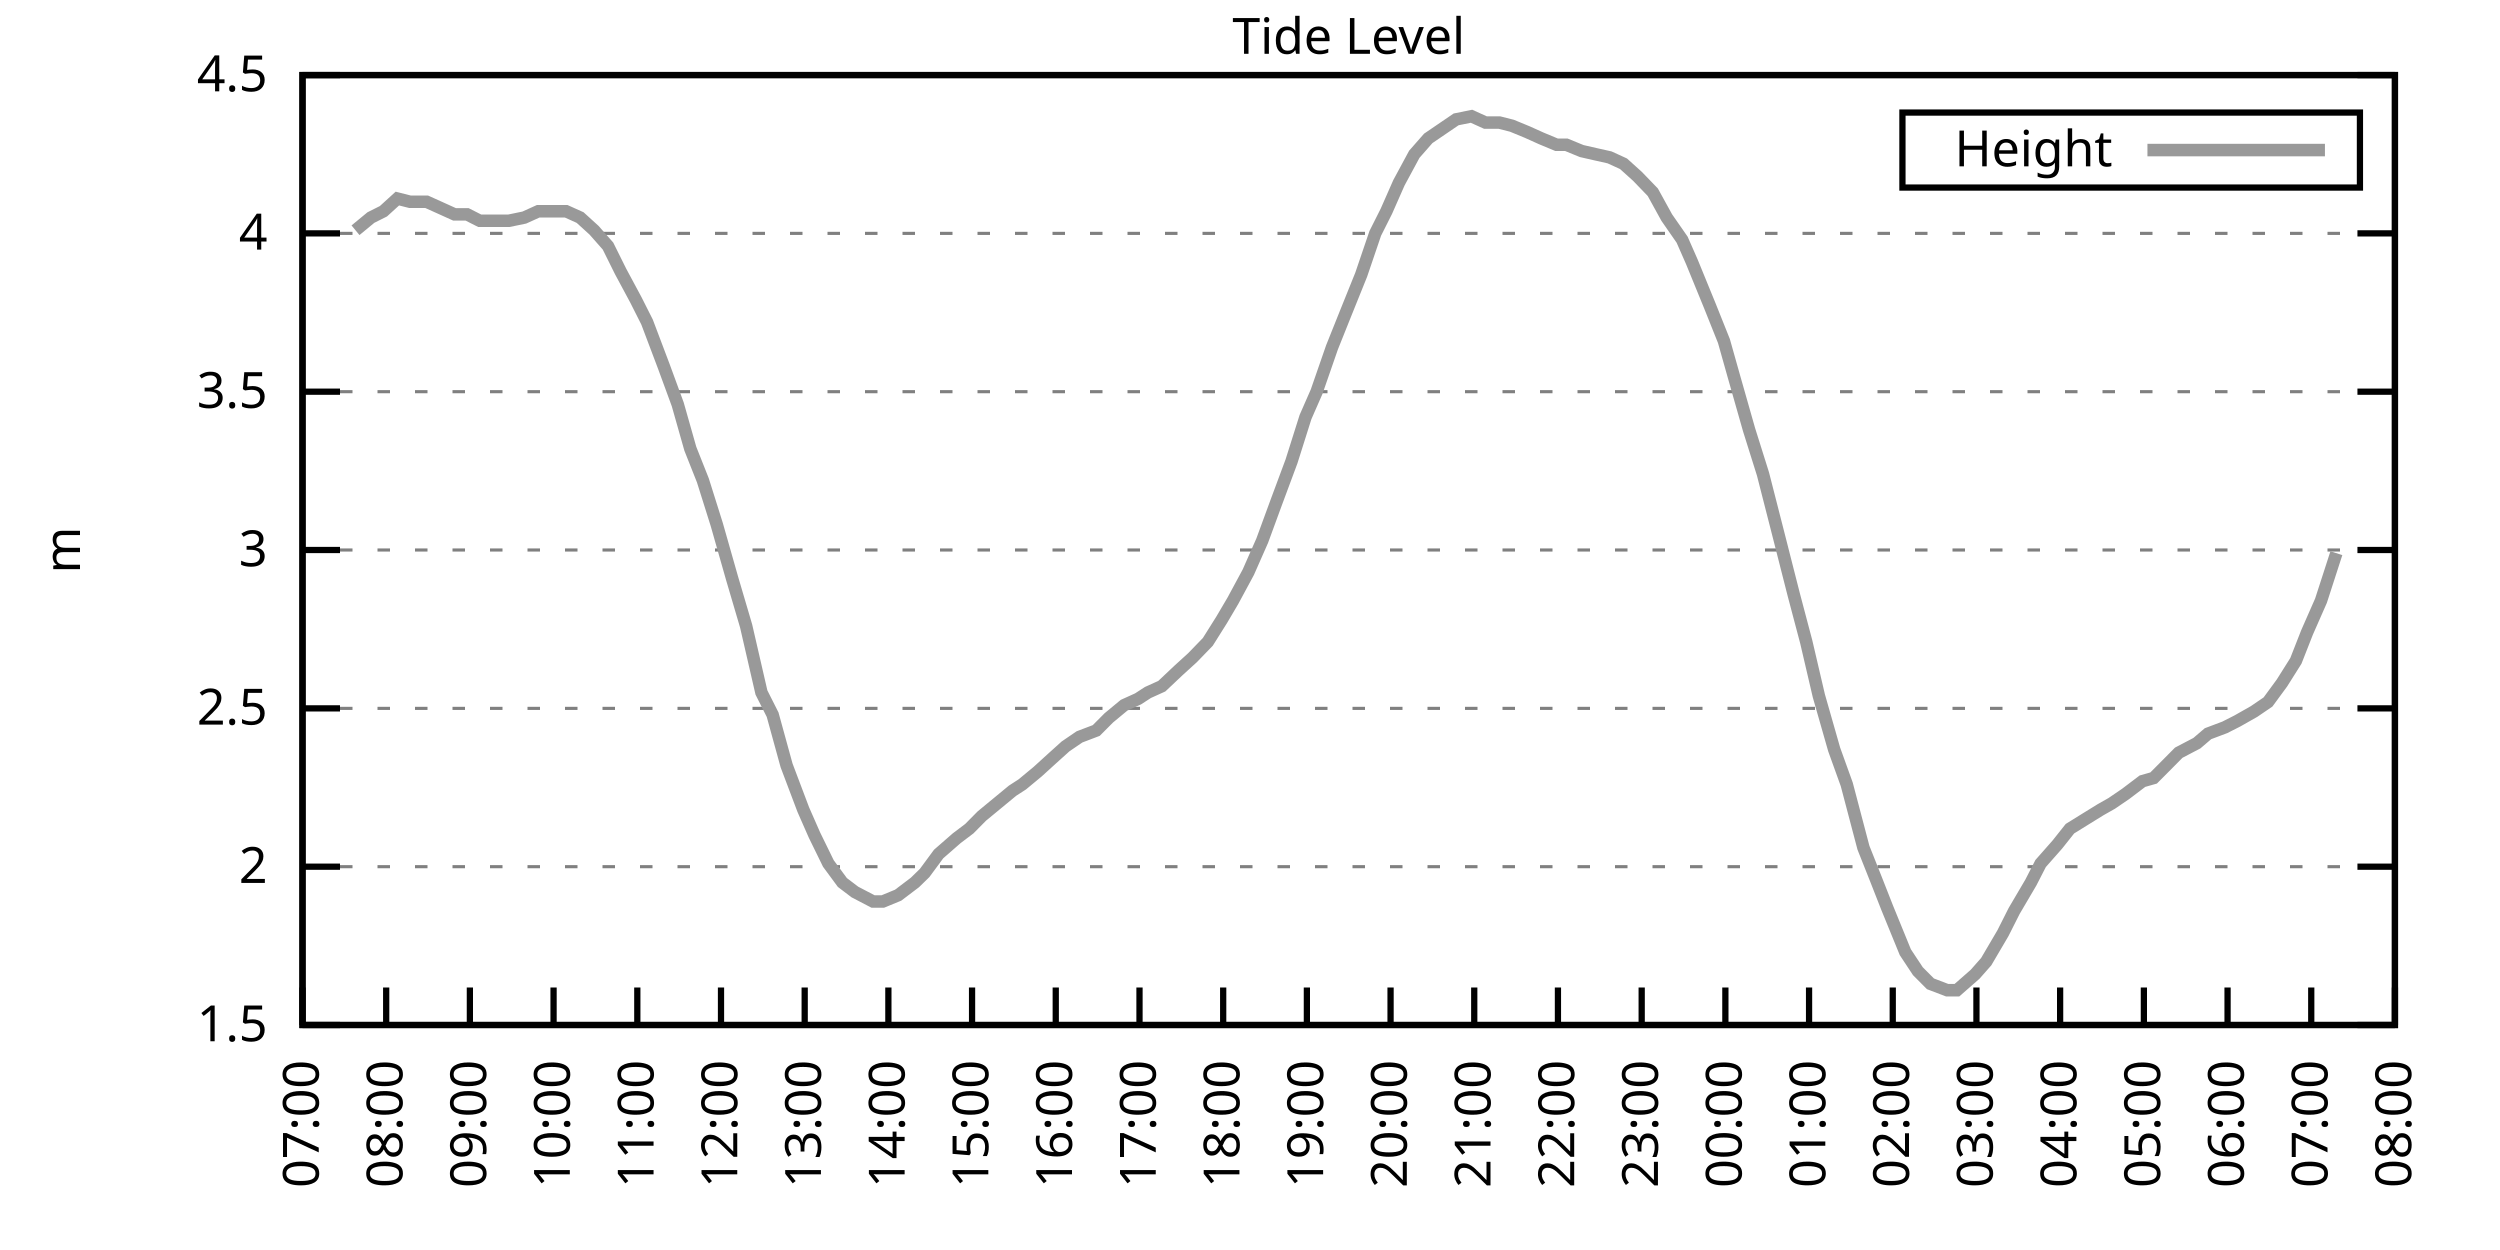
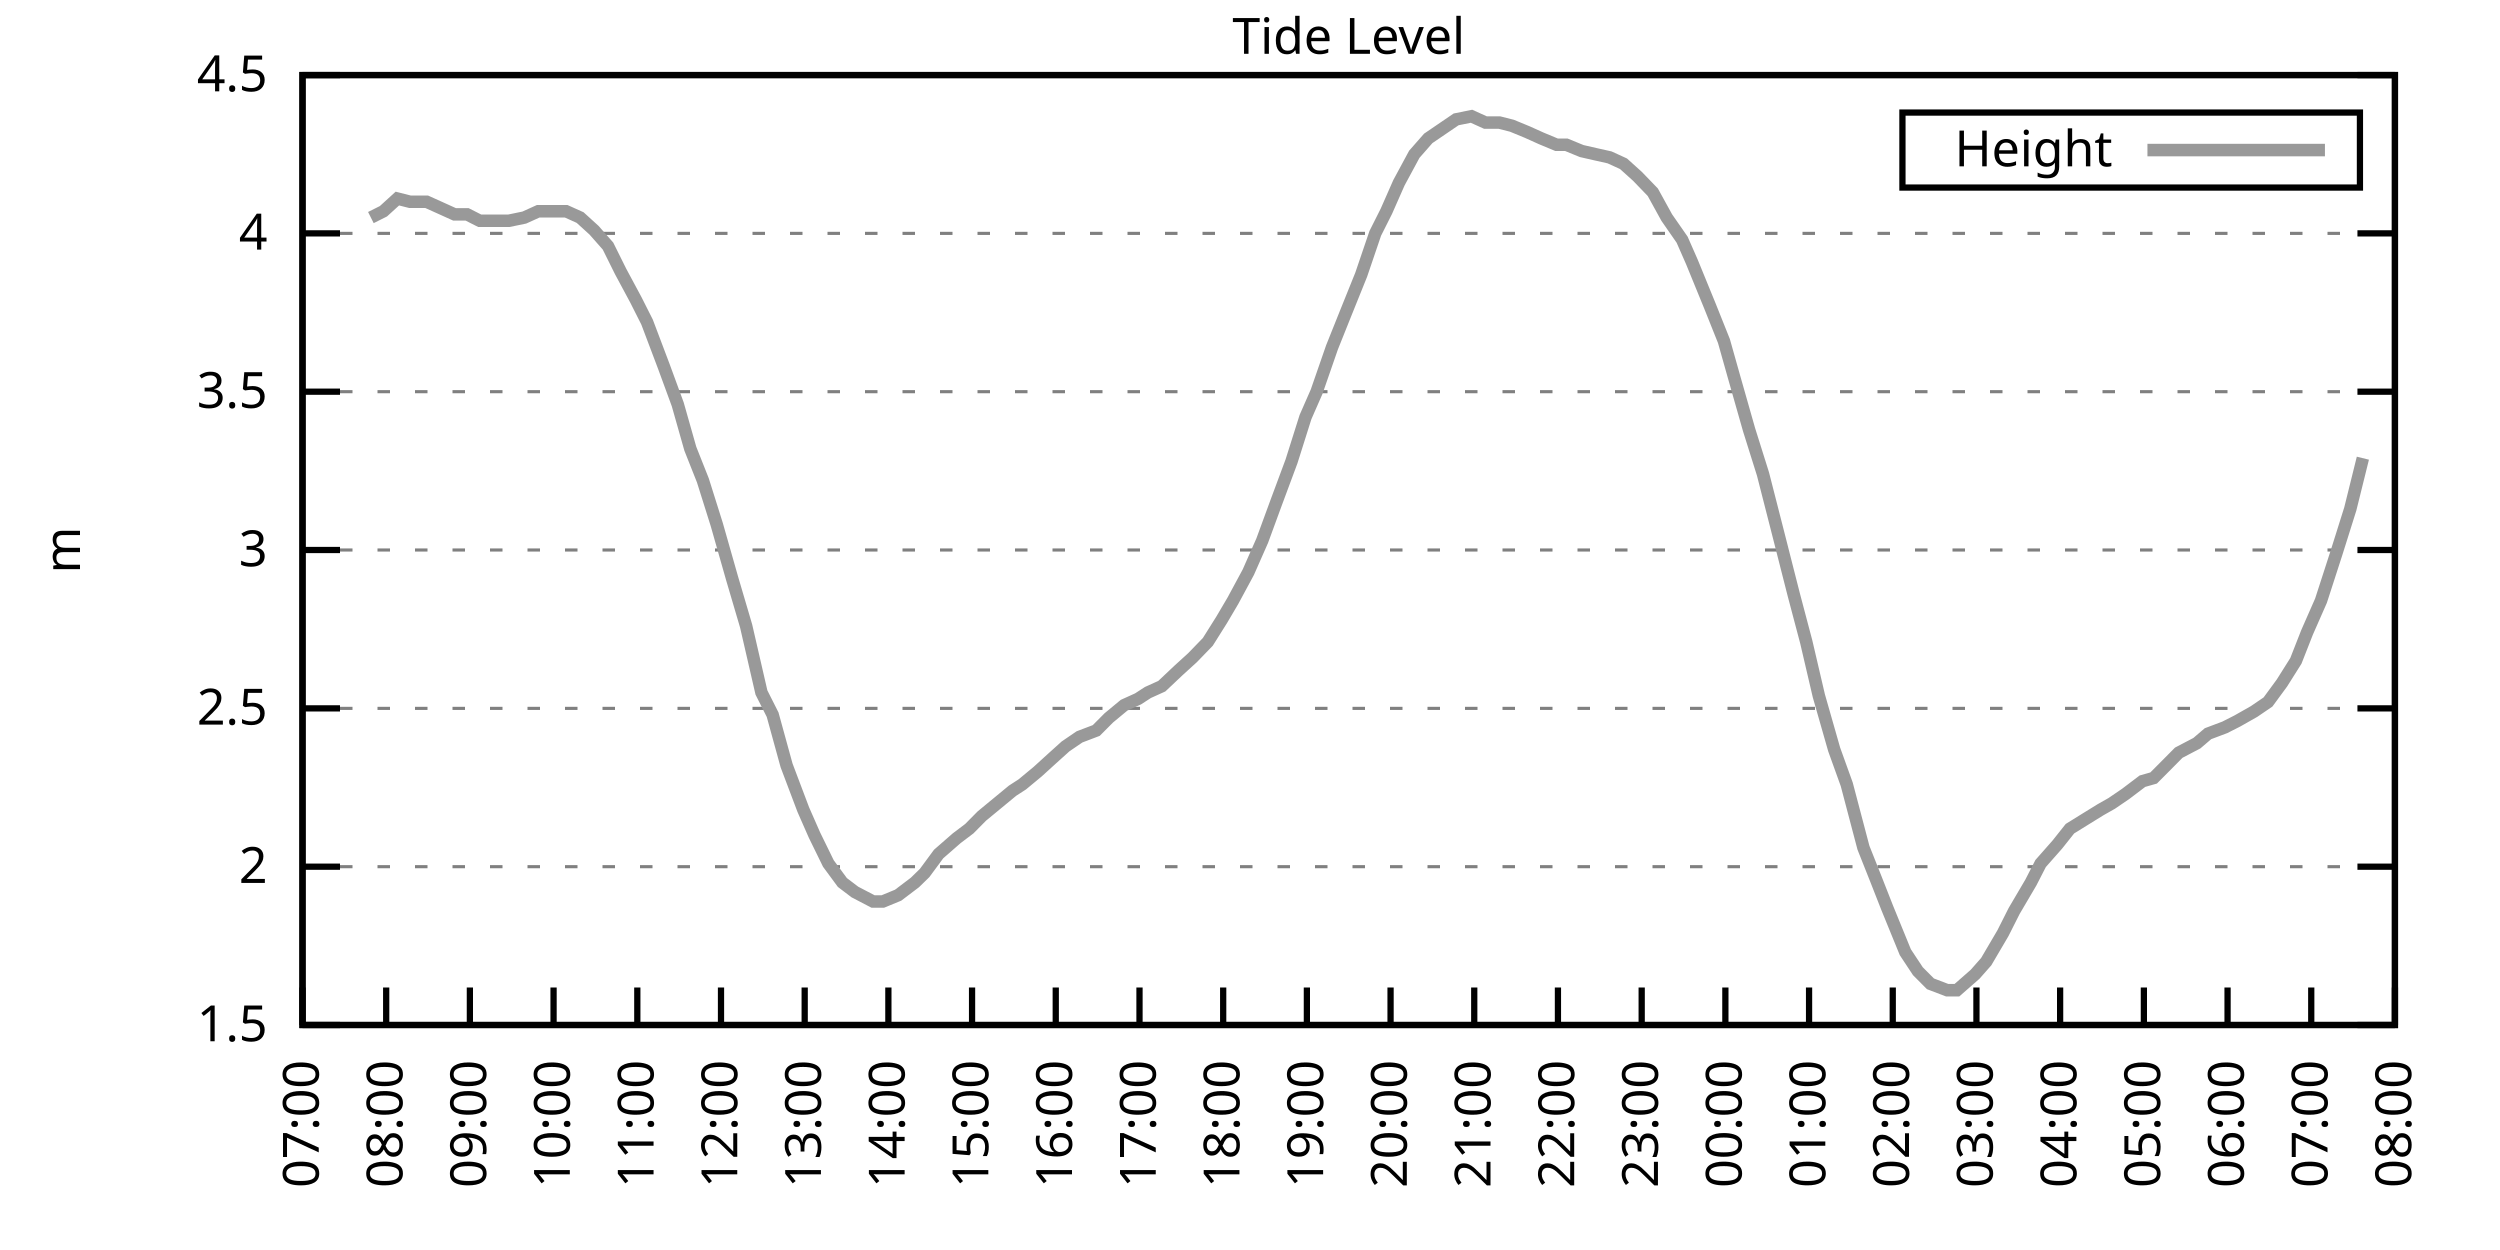
<svg xmlns="http://www.w3.org/2000/svg" xmlns:xlink="http://www.w3.org/1999/xlink" width="400" height="200" viewBox="0 0 400 200">
  <g id="gnuplot_canvas">
    <rect x="0" y="0" width="400" height="200" fill="none" />
    <defs>
      <circle id="gpDot" r="0.5" stroke-width="0.5" stroke="currentColor" />
      <path id="gpPt0" stroke-width="0.333" stroke="currentColor" d="M-1,0 h2 M0,-1 v2" />
      <path id="gpPt1" stroke-width="0.333" stroke="currentColor" d="M-1,-1 L1,1 M1,-1 L-1,1" />
      <path id="gpPt2" stroke-width="0.333" stroke="currentColor" d="M-1,0 L1,0 M0,-1 L0,1 M-1,-1 L1,1 M-1,1 L1,-1" />
      <rect id="gpPt3" stroke-width="0.333" stroke="currentColor" x="-1" y="-1" width="2" height="2" />
      <rect id="gpPt4" stroke-width="0.333" stroke="currentColor" fill="currentColor" x="-1" y="-1" width="2" height="2" />
      <circle id="gpPt5" stroke-width="0.333" stroke="currentColor" cx="0" cy="0" r="1" />
      <use xlink:href="#gpPt5" id="gpPt6" fill="currentColor" stroke="none" />
      <path id="gpPt7" stroke-width="0.333" stroke="currentColor" d="M0,-1.33 L-1.33,0.67 L1.33,0.67 z" />
      <use xlink:href="#gpPt7" id="gpPt8" fill="currentColor" stroke="none" />
      <use xlink:href="#gpPt7" id="gpPt9" stroke="currentColor" transform="rotate(180)" />
      <use xlink:href="#gpPt9" id="gpPt10" fill="currentColor" stroke="none" />
      <use xlink:href="#gpPt3" id="gpPt11" stroke="currentColor" transform="rotate(45)" />
      <use xlink:href="#gpPt11" id="gpPt12" fill="currentColor" stroke="none" />
      <path id="gpPt13" stroke-width="0.333" stroke="currentColor" d="M0,1.330 L1.265,0.411 L0.782,-1.067 L-0.782,-1.076 L-1.265,0.411 z" />
      <use xlink:href="#gpPt13" id="gpPt14" fill="currentColor" stroke="none" />
      <filter id="textbox" filterUnits="objectBoundingBox" x="0" y="0" height="1" width="1">
        <feFlood flood-color="white" flood-opacity="1" result="bgnd" />
        <feComposite in="SourceGraphic" in2="bgnd" operator="atop" />
      </filter>
      <filter id="greybox" filterUnits="objectBoundingBox" x="0" y="0" height="1" width="1">
        <feFlood flood-color="lightgrey" flood-opacity="1" result="grey" />
        <feComposite in="SourceGraphic" in2="grey" operator="atop" />
      </filter>
    </defs>
    <g fill="none" color="white" stroke="currentColor" stroke-width="1.00" stroke-linecap="butt" stroke-linejoin="miter">
</g>
    <g fill="none" color="black" stroke="currentColor" stroke-width="1.00" stroke-linecap="butt" stroke-linejoin="miter">
      <g stroke="none" shape-rendering="crispEdges">
        <polygon fill="rgb(255, 255, 255)" points="48.40,164.00 383.18,164.00 383.18,12.02 48.40,12.02 " />
      </g>
    </g>
    <g fill="none" color="black" stroke="currentColor" stroke-width="1.00" stroke-linecap="butt" stroke-linejoin="miter">
</g>
    <g fill="none" color="black" stroke="black" stroke-width="0.50" stroke-linecap="butt" stroke-linejoin="miter">
</g>
    <g fill="none" color="gray" stroke="currentColor" stroke-width="0.50" stroke-linecap="butt" stroke-linejoin="miter">
      <path stroke="gray" stroke-dasharray="2,4" class="gridline" d="M48.40,164.00 L383.19,164.00  " />
    </g>
    <g fill="none" color="gray" stroke="gray" stroke-width="1.00" stroke-linecap="butt" stroke-linejoin="miter">
</g>
    <g fill="none" color="black" stroke="currentColor" stroke-width="1.00" stroke-linecap="butt" stroke-linejoin="miter">
      <path stroke="black" d="M48.40,164.00 L54.40,164.00 M383.19,164.00 L377.19,164.00  " />
      <g transform="translate(42.80,166.60)" stroke="none" fill="black" font-family="Sans" font-size="8.00" text-anchor="end">
        <text>
          <tspan font-family="Sans"> 1.5</tspan>
        </text>
      </g>
    </g>
    <g fill="none" color="black" stroke="currentColor" stroke-width="1.00" stroke-linecap="butt" stroke-linejoin="miter">
</g>
    <g fill="none" color="black" stroke="black" stroke-width="0.50" stroke-linecap="butt" stroke-linejoin="miter">
</g>
    <g fill="none" color="gray" stroke="currentColor" stroke-width="0.50" stroke-linecap="butt" stroke-linejoin="miter">
      <path stroke="gray" stroke-dasharray="2,4" class="gridline" d="M48.40,138.67 L383.19,138.67  " />
    </g>
    <g fill="none" color="gray" stroke="gray" stroke-width="1.00" stroke-linecap="butt" stroke-linejoin="miter">
</g>
    <g fill="none" color="black" stroke="currentColor" stroke-width="1.00" stroke-linecap="butt" stroke-linejoin="miter">
      <path stroke="black" d="M48.40,138.67 L54.40,138.67 M383.19,138.67 L377.19,138.67  " />
      <g transform="translate(42.80,141.27)" stroke="none" fill="black" font-family="Sans" font-size="8.00" text-anchor="end">
        <text>
          <tspan font-family="Sans"> 2</tspan>
        </text>
      </g>
    </g>
    <g fill="none" color="black" stroke="currentColor" stroke-width="1.00" stroke-linecap="butt" stroke-linejoin="miter">
</g>
    <g fill="none" color="black" stroke="black" stroke-width="0.50" stroke-linecap="butt" stroke-linejoin="miter">
</g>
    <g fill="none" color="gray" stroke="currentColor" stroke-width="0.50" stroke-linecap="butt" stroke-linejoin="miter">
      <path stroke="gray" stroke-dasharray="2,4" class="gridline" d="M48.40,113.34 L383.19,113.34  " />
    </g>
    <g fill="none" color="gray" stroke="gray" stroke-width="1.00" stroke-linecap="butt" stroke-linejoin="miter">
</g>
    <g fill="none" color="black" stroke="currentColor" stroke-width="1.00" stroke-linecap="butt" stroke-linejoin="miter">
      <path stroke="black" d="M48.40,113.34 L54.40,113.34 M383.19,113.34 L377.19,113.34  " />
      <g transform="translate(42.80,115.94)" stroke="none" fill="black" font-family="Sans" font-size="8.00" text-anchor="end">
        <text>
          <tspan font-family="Sans"> 2.5</tspan>
        </text>
      </g>
    </g>
    <g fill="none" color="black" stroke="currentColor" stroke-width="1.00" stroke-linecap="butt" stroke-linejoin="miter">
</g>
    <g fill="none" color="black" stroke="black" stroke-width="0.50" stroke-linecap="butt" stroke-linejoin="miter">
</g>
    <g fill="none" color="gray" stroke="currentColor" stroke-width="0.50" stroke-linecap="butt" stroke-linejoin="miter">
      <path stroke="gray" stroke-dasharray="2,4" class="gridline" d="M48.40,88.00 L383.19,88.00  " />
    </g>
    <g fill="none" color="gray" stroke="gray" stroke-width="1.00" stroke-linecap="butt" stroke-linejoin="miter">
</g>
    <g fill="none" color="black" stroke="currentColor" stroke-width="1.00" stroke-linecap="butt" stroke-linejoin="miter">
      <path stroke="black" d="M48.40,88.00 L54.40,88.00 M383.19,88.00 L377.19,88.00  " />
      <g transform="translate(42.80,90.60)" stroke="none" fill="black" font-family="Sans" font-size="8.00" text-anchor="end">
        <text>
          <tspan font-family="Sans"> 3</tspan>
        </text>
      </g>
    </g>
    <g fill="none" color="black" stroke="currentColor" stroke-width="1.00" stroke-linecap="butt" stroke-linejoin="miter">
</g>
    <g fill="none" color="black" stroke="black" stroke-width="0.50" stroke-linecap="butt" stroke-linejoin="miter">
</g>
    <g fill="none" color="gray" stroke="currentColor" stroke-width="0.50" stroke-linecap="butt" stroke-linejoin="miter">
      <path stroke="gray" stroke-dasharray="2,4" class="gridline" d="M48.40,62.67 L383.19,62.67  " />
    </g>
    <g fill="none" color="gray" stroke="gray" stroke-width="1.00" stroke-linecap="butt" stroke-linejoin="miter">
</g>
    <g fill="none" color="black" stroke="currentColor" stroke-width="1.00" stroke-linecap="butt" stroke-linejoin="miter">
      <path stroke="black" d="M48.40,62.67 L54.40,62.67 M383.19,62.67 L377.19,62.67  " />
      <g transform="translate(42.80,65.27)" stroke="none" fill="black" font-family="Sans" font-size="8.00" text-anchor="end">
        <text>
          <tspan font-family="Sans"> 3.5</tspan>
        </text>
      </g>
    </g>
    <g fill="none" color="black" stroke="currentColor" stroke-width="1.00" stroke-linecap="butt" stroke-linejoin="miter">
</g>
    <g fill="none" color="black" stroke="black" stroke-width="0.50" stroke-linecap="butt" stroke-linejoin="miter">
</g>
    <g fill="none" color="gray" stroke="currentColor" stroke-width="0.50" stroke-linecap="butt" stroke-linejoin="miter">
      <path stroke="gray" stroke-dasharray="2,4" class="gridline" d="M48.40,37.34 L383.19,37.34  " />
    </g>
    <g fill="none" color="gray" stroke="gray" stroke-width="1.00" stroke-linecap="butt" stroke-linejoin="miter">
</g>
    <g fill="none" color="black" stroke="currentColor" stroke-width="1.00" stroke-linecap="butt" stroke-linejoin="miter">
      <path stroke="black" d="M48.40,37.34 L54.40,37.34 M383.19,37.34 L377.19,37.34  " />
      <g transform="translate(42.80,39.94)" stroke="none" fill="black" font-family="Sans" font-size="8.00" text-anchor="end">
        <text>
          <tspan font-family="Sans"> 4</tspan>
        </text>
      </g>
    </g>
    <g fill="none" color="black" stroke="currentColor" stroke-width="1.00" stroke-linecap="butt" stroke-linejoin="miter">
</g>
    <g fill="none" color="black" stroke="black" stroke-width="0.50" stroke-linecap="butt" stroke-linejoin="miter">
</g>
    <g fill="none" color="gray" stroke="currentColor" stroke-width="0.50" stroke-linecap="butt" stroke-linejoin="miter">
      <path stroke="gray" stroke-dasharray="2,4" class="gridline" d="M48.40,12.01 L383.19,12.01  " />
    </g>
    <g fill="none" color="gray" stroke="gray" stroke-width="1.00" stroke-linecap="butt" stroke-linejoin="miter">
</g>
    <g fill="none" color="black" stroke="currentColor" stroke-width="1.00" stroke-linecap="butt" stroke-linejoin="miter">
      <path stroke="black" d="M48.40,12.01 L54.40,12.01 M383.19,12.01 L377.19,12.01  " />
      <g transform="translate(42.80,14.61)" stroke="none" fill="black" font-family="Sans" font-size="8.00" text-anchor="end">
        <text>
          <tspan font-family="Sans"> 4.5</tspan>
        </text>
      </g>
    </g>
    <g fill="none" color="black" stroke="currentColor" stroke-width="1.00" stroke-linecap="butt" stroke-linejoin="miter">
      <path stroke="black" d="M48.40,164.00 L48.40,158.00  " />
      <g transform="translate(51.00,169.60) rotate(270.00)" stroke="none" fill="black" font-family="Sans" font-size="8.00" text-anchor="end">
        <text>
          <tspan font-family="Sans">07:00</tspan>
        </text>
      </g>
    </g>
    <g fill="none" color="black" stroke="currentColor" stroke-width="1.00" stroke-linecap="butt" stroke-linejoin="miter">
      <path stroke="black" d="M61.79,164.00 L61.79,158.00  " />
      <g transform="translate(64.39,169.60) rotate(270.00)" stroke="none" fill="black" font-family="Sans" font-size="8.00" text-anchor="end">
        <text>
          <tspan font-family="Sans">08:00</tspan>
        </text>
      </g>
    </g>
    <g fill="none" color="black" stroke="currentColor" stroke-width="1.00" stroke-linecap="butt" stroke-linejoin="miter">
      <path stroke="black" d="M75.18,164.00 L75.18,158.00  " />
      <g transform="translate(77.78,169.60) rotate(270.00)" stroke="none" fill="black" font-family="Sans" font-size="8.00" text-anchor="end">
        <text>
          <tspan font-family="Sans">09:00</tspan>
        </text>
      </g>
    </g>
    <g fill="none" color="black" stroke="currentColor" stroke-width="1.00" stroke-linecap="butt" stroke-linejoin="miter">
      <path stroke="black" d="M88.57,164.00 L88.57,158.00  " />
      <g transform="translate(91.17,169.60) rotate(270.00)" stroke="none" fill="black" font-family="Sans" font-size="8.00" text-anchor="end">
        <text>
          <tspan font-family="Sans">10:00</tspan>
        </text>
      </g>
    </g>
    <g fill="none" color="black" stroke="currentColor" stroke-width="1.00" stroke-linecap="butt" stroke-linejoin="miter">
      <path stroke="black" d="M101.97,164.00 L101.97,158.00  " />
      <g transform="translate(104.57,169.60) rotate(270.00)" stroke="none" fill="black" font-family="Sans" font-size="8.00" text-anchor="end">
        <text>
          <tspan font-family="Sans">11:00</tspan>
        </text>
      </g>
    </g>
    <g fill="none" color="black" stroke="currentColor" stroke-width="1.00" stroke-linecap="butt" stroke-linejoin="miter">
      <path stroke="black" d="M115.36,164.00 L115.36,158.00  " />
      <g transform="translate(117.96,169.60) rotate(270.00)" stroke="none" fill="black" font-family="Sans" font-size="8.00" text-anchor="end">
        <text>
          <tspan font-family="Sans">12:00</tspan>
        </text>
      </g>
    </g>
    <g fill="none" color="black" stroke="currentColor" stroke-width="1.00" stroke-linecap="butt" stroke-linejoin="miter">
      <path stroke="black" d="M128.75,164.00 L128.75,158.00  " />
      <g transform="translate(131.35,169.60) rotate(270.00)" stroke="none" fill="black" font-family="Sans" font-size="8.00" text-anchor="end">
        <text>
          <tspan font-family="Sans">13:00</tspan>
        </text>
      </g>
    </g>
    <g fill="none" color="black" stroke="currentColor" stroke-width="1.00" stroke-linecap="butt" stroke-linejoin="miter">
      <path stroke="black" d="M142.14,164.00 L142.14,158.00  " />
      <g transform="translate(144.74,169.60) rotate(270.00)" stroke="none" fill="black" font-family="Sans" font-size="8.00" text-anchor="end">
        <text>
          <tspan font-family="Sans">14:00</tspan>
        </text>
      </g>
    </g>
    <g fill="none" color="black" stroke="currentColor" stroke-width="1.00" stroke-linecap="butt" stroke-linejoin="miter">
      <path stroke="black" d="M155.53,164.00 L155.53,158.00  " />
      <g transform="translate(158.13,169.60) rotate(270.00)" stroke="none" fill="black" font-family="Sans" font-size="8.00" text-anchor="end">
        <text>
          <tspan font-family="Sans">15:00</tspan>
        </text>
      </g>
    </g>
    <g fill="none" color="black" stroke="currentColor" stroke-width="1.00" stroke-linecap="butt" stroke-linejoin="miter">
      <path stroke="black" d="M168.92,164.00 L168.92,158.00  " />
      <g transform="translate(171.52,169.60) rotate(270.00)" stroke="none" fill="black" font-family="Sans" font-size="8.00" text-anchor="end">
        <text>
          <tspan font-family="Sans">16:00</tspan>
        </text>
      </g>
    </g>
    <g fill="none" color="black" stroke="currentColor" stroke-width="1.00" stroke-linecap="butt" stroke-linejoin="miter">
      <path stroke="black" d="M182.32,164.00 L182.32,158.00  " />
      <g transform="translate(184.92,169.60) rotate(270.00)" stroke="none" fill="black" font-family="Sans" font-size="8.00" text-anchor="end">
        <text>
          <tspan font-family="Sans">17:00</tspan>
        </text>
      </g>
    </g>
    <g fill="none" color="black" stroke="currentColor" stroke-width="1.00" stroke-linecap="butt" stroke-linejoin="miter">
      <path stroke="black" d="M195.71,164.00 L195.71,158.00  " />
      <g transform="translate(198.31,169.60) rotate(270.00)" stroke="none" fill="black" font-family="Sans" font-size="8.00" text-anchor="end">
        <text>
          <tspan font-family="Sans">18:00</tspan>
        </text>
      </g>
    </g>
    <g fill="none" color="black" stroke="currentColor" stroke-width="1.00" stroke-linecap="butt" stroke-linejoin="miter">
      <path stroke="black" d="M209.10,164.00 L209.10,158.00  " />
      <g transform="translate(211.70,169.60) rotate(270.00)" stroke="none" fill="black" font-family="Sans" font-size="8.00" text-anchor="end">
        <text>
          <tspan font-family="Sans">19:00</tspan>
        </text>
      </g>
    </g>
    <g fill="none" color="black" stroke="currentColor" stroke-width="1.00" stroke-linecap="butt" stroke-linejoin="miter">
      <path stroke="black" d="M222.49,164.00 L222.49,158.00  " />
      <g transform="translate(225.09,169.60) rotate(270.00)" stroke="none" fill="black" font-family="Sans" font-size="8.00" text-anchor="end">
        <text>
          <tspan font-family="Sans">20:00</tspan>
        </text>
      </g>
    </g>
    <g fill="none" color="black" stroke="currentColor" stroke-width="1.00" stroke-linecap="butt" stroke-linejoin="miter">
      <path stroke="black" d="M235.88,164.00 L235.88,158.00  " />
      <g transform="translate(238.48,169.60) rotate(270.00)" stroke="none" fill="black" font-family="Sans" font-size="8.00" text-anchor="end">
        <text>
          <tspan font-family="Sans">21:00</tspan>
        </text>
      </g>
    </g>
    <g fill="none" color="black" stroke="currentColor" stroke-width="1.00" stroke-linecap="butt" stroke-linejoin="miter">
      <path stroke="black" d="M249.27,164.00 L249.27,158.00  " />
      <g transform="translate(251.87,169.60) rotate(270.00)" stroke="none" fill="black" font-family="Sans" font-size="8.00" text-anchor="end">
        <text>
          <tspan font-family="Sans">22:00</tspan>
        </text>
      </g>
    </g>
    <g fill="none" color="black" stroke="currentColor" stroke-width="1.00" stroke-linecap="butt" stroke-linejoin="miter">
      <path stroke="black" d="M262.67,164.00 L262.67,158.00  " />
      <g transform="translate(265.27,169.60) rotate(270.00)" stroke="none" fill="black" font-family="Sans" font-size="8.00" text-anchor="end">
        <text>
          <tspan font-family="Sans">23:00</tspan>
        </text>
      </g>
    </g>
    <g fill="none" color="black" stroke="currentColor" stroke-width="1.00" stroke-linecap="butt" stroke-linejoin="miter">
      <path stroke="black" d="M276.06,164.00 L276.06,158.00  " />
      <g transform="translate(278.66,169.60) rotate(270.00)" stroke="none" fill="black" font-family="Sans" font-size="8.00" text-anchor="end">
        <text>
          <tspan font-family="Sans">00:00</tspan>
        </text>
      </g>
    </g>
    <g fill="none" color="black" stroke="currentColor" stroke-width="1.00" stroke-linecap="butt" stroke-linejoin="miter">
      <path stroke="black" d="M289.45,164.00 L289.45,158.00  " />
      <g transform="translate(292.05,169.60) rotate(270.00)" stroke="none" fill="black" font-family="Sans" font-size="8.00" text-anchor="end">
        <text>
          <tspan font-family="Sans">01:00</tspan>
        </text>
      </g>
    </g>
    <g fill="none" color="black" stroke="currentColor" stroke-width="1.00" stroke-linecap="butt" stroke-linejoin="miter">
      <path stroke="black" d="M302.84,164.00 L302.84,158.00  " />
      <g transform="translate(305.44,169.60) rotate(270.00)" stroke="none" fill="black" font-family="Sans" font-size="8.00" text-anchor="end">
        <text>
          <tspan font-family="Sans">02:00</tspan>
        </text>
      </g>
    </g>
    <g fill="none" color="black" stroke="currentColor" stroke-width="1.00" stroke-linecap="butt" stroke-linejoin="miter">
      <path stroke="black" d="M316.23,164.00 L316.23,158.00  " />
      <g transform="translate(318.83,169.60) rotate(270.00)" stroke="none" fill="black" font-family="Sans" font-size="8.00" text-anchor="end">
        <text>
          <tspan font-family="Sans">03:00</tspan>
        </text>
      </g>
    </g>
    <g fill="none" color="black" stroke="currentColor" stroke-width="1.00" stroke-linecap="butt" stroke-linejoin="miter">
      <path stroke="black" d="M329.62,164.00 L329.62,158.00  " />
      <g transform="translate(332.22,169.60) rotate(270.00)" stroke="none" fill="black" font-family="Sans" font-size="8.00" text-anchor="end">
        <text>
          <tspan font-family="Sans">04:00</tspan>
        </text>
      </g>
    </g>
    <g fill="none" color="black" stroke="currentColor" stroke-width="1.00" stroke-linecap="butt" stroke-linejoin="miter">
      <path stroke="black" d="M343.02,164.00 L343.02,158.00  " />
      <g transform="translate(345.62,169.60) rotate(270.00)" stroke="none" fill="black" font-family="Sans" font-size="8.00" text-anchor="end">
        <text>
          <tspan font-family="Sans">05:00</tspan>
        </text>
      </g>
    </g>
    <g fill="none" color="black" stroke="currentColor" stroke-width="1.00" stroke-linecap="butt" stroke-linejoin="miter">
      <path stroke="black" d="M356.41,164.00 L356.41,158.00  " />
      <g transform="translate(359.01,169.60) rotate(270.00)" stroke="none" fill="black" font-family="Sans" font-size="8.00" text-anchor="end">
        <text>
          <tspan font-family="Sans">06:00</tspan>
        </text>
      </g>
    </g>
    <g fill="none" color="black" stroke="currentColor" stroke-width="1.00" stroke-linecap="butt" stroke-linejoin="miter">
      <path stroke="black" d="M369.80,164.00 L369.80,158.00  " />
      <g transform="translate(372.40,169.60) rotate(270.00)" stroke="none" fill="black" font-family="Sans" font-size="8.00" text-anchor="end">
        <text>
          <tspan font-family="Sans">07:00</tspan>
        </text>
      </g>
    </g>
    <g fill="none" color="black" stroke="currentColor" stroke-width="1.00" stroke-linecap="butt" stroke-linejoin="miter">
      <path stroke="black" d="M383.19,164.00 L383.19,158.00  " />
      <g transform="translate(385.79,169.60) rotate(270.00)" stroke="none" fill="black" font-family="Sans" font-size="8.00" text-anchor="end">
        <text>
          <tspan font-family="Sans">08:00</tspan>
        </text>
      </g>
    </g>
    <g fill="none" color="black" stroke="currentColor" stroke-width="1.00" stroke-linecap="butt" stroke-linejoin="miter">
</g>
    <g fill="none" color="black" stroke="currentColor" stroke-width="1.00" stroke-linecap="butt" stroke-linejoin="miter">
      <path stroke="black" d="M48.40,12.01 L48.40,164.00 L383.19,164.00 L383.19,12.01 L48.40,12.01 Z  " />
    </g>
    <g fill="none" color="black" stroke="currentColor" stroke-width="1.00" stroke-linecap="butt" stroke-linejoin="miter">
</g>
    <g fill="none" color="black" stroke="currentColor" stroke-width="1.00" stroke-linecap="butt" stroke-linejoin="miter">
      <path stroke="black" d="M304.39,30.01 L304.39,18.01 L377.59,18.01 L377.59,30.01 L304.39,30.01 Z  " />
    </g>
    <g id="Tide_level_plot_1">
      <g fill="none" color="white" stroke="black" stroke-width="2.00" stroke-linecap="butt" stroke-linejoin="miter">
</g>
      <g fill="none" color="black" stroke="currentColor" stroke-width="2.00" stroke-linecap="butt" stroke-linejoin="miter">
        <g transform="translate(337.99,26.61)" stroke="none" fill="black" font-family="Sans" font-size="8.00" text-anchor="end">
          <text>
            <tspan font-family="Sans">Height</tspan>
          </text>
        </g>
      </g>
      <g fill="none" color="black" stroke="currentColor" stroke-width="2.00" stroke-linecap="butt" stroke-linejoin="miter">
-         <path stroke="rgb(153, 153, 153)" d="M343.59,24.01 L371.99,24.01 M56.88,36.84 L59.34,34.81 L61.35,33.80 L63.58,31.77 L65.59,32.28 L68.26,32.28   L70.50,33.29 L72.73,34.30 L74.74,34.30 L76.75,35.32 L78.98,35.32 L81.43,35.32 L83.89,34.81 L86.12,33.80   L87.91,33.80 L90.58,33.80 L92.82,34.81 L95.05,36.84 L97.28,39.37 L99.29,43.42 L101.74,47.98 L103.53,51.53   L106.21,58.62 L108.44,64.70 L110.45,71.79 L112.46,76.86 L114.69,83.95 L117.14,92.56 L119.38,100.16 L121.83,110.80   L123.62,114.35 L125.85,122.46 L128.53,129.55 L130.31,133.60 L132.54,138.16 L134.78,141.20 L136.78,142.72 L139.69,144.24   L141.25,144.24 L143.70,143.23 L146.38,141.20 L147.94,139.68 L150.18,136.64 L153.08,134.11 L155.09,132.59 L157.10,130.56   L159.55,128.54 L162.01,126.51 L163.57,125.50 L166.02,123.47 L168.25,121.44 L170.49,119.42 L172.72,117.90 L175.40,116.88   L177.41,114.86 L179.86,112.83 L182.09,111.82 L183.66,110.80 L185.89,109.79 L188.57,107.26 L190.80,105.23 L193.25,102.70   L195.48,99.15 L197.27,96.11 L199.73,91.55 L201.96,86.49 L204.19,80.41 L206.64,73.82 L208.88,66.73 L210.66,62.67   L213.12,55.58 L215.35,50.01 L217.80,43.93 L220.04,37.34 L221.82,33.80 L223.83,29.24 L226.29,24.68 L228.52,22.14   L230.75,20.62 L232.98,19.10 L235.44,18.60 L237.67,19.61 L239.90,19.61 L241.91,20.12 L244.36,21.13 L246.60,22.14   L249.05,23.16 L250.61,23.16 L253.07,24.17 L255.30,24.68 L257.53,25.18 L259.76,26.20 L262.00,28.22 L264.45,30.76   L266.68,34.81 L269.14,38.35 L270.70,41.90 L273.60,48.99 L275.83,54.57 L277.40,60.14 L279.85,68.75 L282.08,75.85   L284.54,85.47 L286.99,95.10 L289.00,102.70 L291.01,111.31 L293.47,119.92 L295.48,125.50 L298.15,135.63 L300.16,140.69   L301.95,145.25 L304.85,152.35 L306.86,155.39 L308.87,157.41 L311.54,158.43 L313.11,158.43 L316.01,155.89 L317.79,153.87   L320.47,149.31 L322.26,145.76 L324.94,141.20 L326.50,138.16 L329.18,135.12 L331.19,132.59 L333.64,131.07 L336.10,129.55   L337.88,128.54 L340.11,127.02 L342.79,124.99 L344.58,124.48 L346.59,122.46 L348.60,120.43 L351.50,118.91 L353.28,117.39   L355.96,116.38 L357.97,115.36 L360.65,113.84 L362.88,112.32 L365.11,109.28 L367.34,105.74 L369.13,101.18 L371.36,96.11   L373.82,88.51  " />
+         <path stroke="rgb(153, 153, 153)" d="M343.59,24.01 L371.99,24.01 M59.34,34.81 L61.35,33.80 L63.58,31.77 L65.59,32.28 L68.26,32.28 L70.50,33.29   L72.73,34.30 L74.74,34.30 L76.75,35.32 L78.98,35.32 L81.43,35.32 L83.89,34.81 L86.12,33.80 L87.91,33.80   L90.58,33.80 L92.82,34.81 L95.05,36.84 L97.28,39.37 L99.29,43.42 L101.74,47.98 L103.53,51.53 L106.21,58.62   L108.44,64.70 L110.45,71.79 L112.46,76.86 L114.69,83.95 L117.14,92.56 L119.38,100.16 L121.83,110.80 L123.62,114.35   L125.85,122.46 L128.53,129.55 L130.31,133.60 L132.54,138.16 L134.78,141.20 L136.78,142.72 L139.69,144.24 L141.25,144.24   L143.70,143.23 L146.38,141.20 L147.94,139.68 L150.18,136.64 L153.08,134.11 L155.09,132.59 L157.10,130.56 L159.55,128.54   L162.01,126.51 L163.57,125.50 L166.02,123.47 L168.25,121.44 L170.49,119.42 L172.72,117.90 L175.40,116.88 L177.41,114.86   L179.86,112.83 L182.09,111.82 L183.66,110.80 L185.89,109.79 L188.57,107.26 L190.80,105.23 L193.25,102.70 L195.48,99.15   L197.27,96.11 L199.73,91.55 L201.96,86.49 L204.19,80.41 L206.64,73.82 L208.88,66.73 L210.66,62.67 L213.12,55.58   L215.35,50.01 L217.80,43.93 L220.04,37.34 L221.82,33.80 L223.83,29.24 L226.29,24.68 L228.52,22.14 L230.75,20.62   L232.98,19.10 L235.44,18.60 L237.67,19.61 L239.90,19.61 L241.91,20.12 L244.36,21.13 L246.60,22.14 L249.05,23.16   L250.61,23.16 L253.07,24.17 L255.30,24.68 L257.53,25.18 L259.76,26.20 L262.00,28.22 L264.45,30.76 L266.68,34.81   L269.14,38.35 L270.70,41.90 L273.60,48.99 L275.83,54.57 L277.40,60.14 L279.85,68.75 L282.08,75.85 L284.54,85.47   L286.99,95.10 L289.00,102.70 L291.01,111.31 L293.47,119.92 L295.48,125.50 L298.15,135.63 L300.16,140.69 L301.95,145.25   L304.85,152.35 L306.86,155.39 L308.87,157.41 L311.54,158.43 L313.11,158.43 L316.01,155.89 L317.79,153.87 L320.47,149.31   L322.26,145.76 L324.94,141.20 L326.50,138.16 L329.18,135.12 L331.19,132.59 L333.64,131.07 L336.10,129.55 L337.88,128.54   L340.11,127.02 L342.79,124.99 L344.58,124.48 L346.59,122.46 L348.60,120.43 L351.50,118.91 L353.28,117.39 L355.96,116.38   L357.97,115.36 L360.65,113.84 L362.88,112.32 L365.11,109.28 L367.34,105.74 L369.13,101.18 L371.36,96.11 L373.82,88.51   L376.05,81.42 L378.06,73.31  " />
      </g>
    </g>
    <g fill="none" color="black" stroke="currentColor" stroke-width="2.00" stroke-linecap="butt" stroke-linejoin="miter">
</g>
    <g fill="none" color="black" stroke="black" stroke-width="1.00" stroke-linecap="butt" stroke-linejoin="miter">
</g>
    <g fill="none" color="black" stroke="currentColor" stroke-width="1.00" stroke-linecap="butt" stroke-linejoin="miter">
      <path stroke="black" d="M48.40,12.01 L48.40,164.00 L383.19,164.00 L383.19,12.01 L48.40,12.01 Z  " />
      <g transform="translate(12.80,88.01) rotate(270.00)" stroke="none" fill="black" font-family="Sans" font-size="8.00" text-anchor="middle">
        <text>
          <tspan font-family="Sans">m</tspan>
        </text>
      </g>
    </g>
    <g fill="none" color="black" stroke="currentColor" stroke-width="1.00" stroke-linecap="butt" stroke-linejoin="miter">
</g>
    <g fill="none" color="black" stroke="currentColor" stroke-width="1.00" stroke-linecap="butt" stroke-linejoin="miter">
      <g transform="translate(215.79,8.61)" stroke="none" fill="black" font-family="Sans" font-size="8.00" text-anchor="middle">
        <text>
          <tspan font-family="Sans">Tide Level</tspan>
        </text>
      </g>
    </g>
    <g fill="none" color="black" stroke="currentColor" stroke-width="1.00" stroke-linecap="butt" stroke-linejoin="miter">
</g>
  </g>
</svg>
